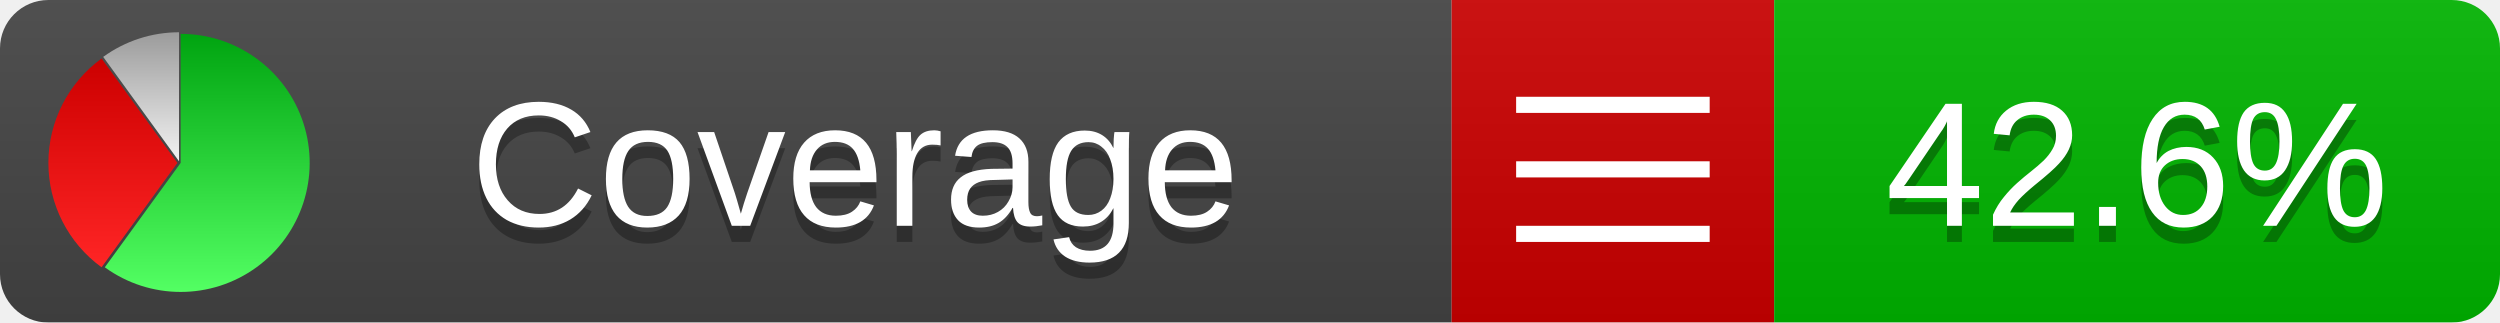
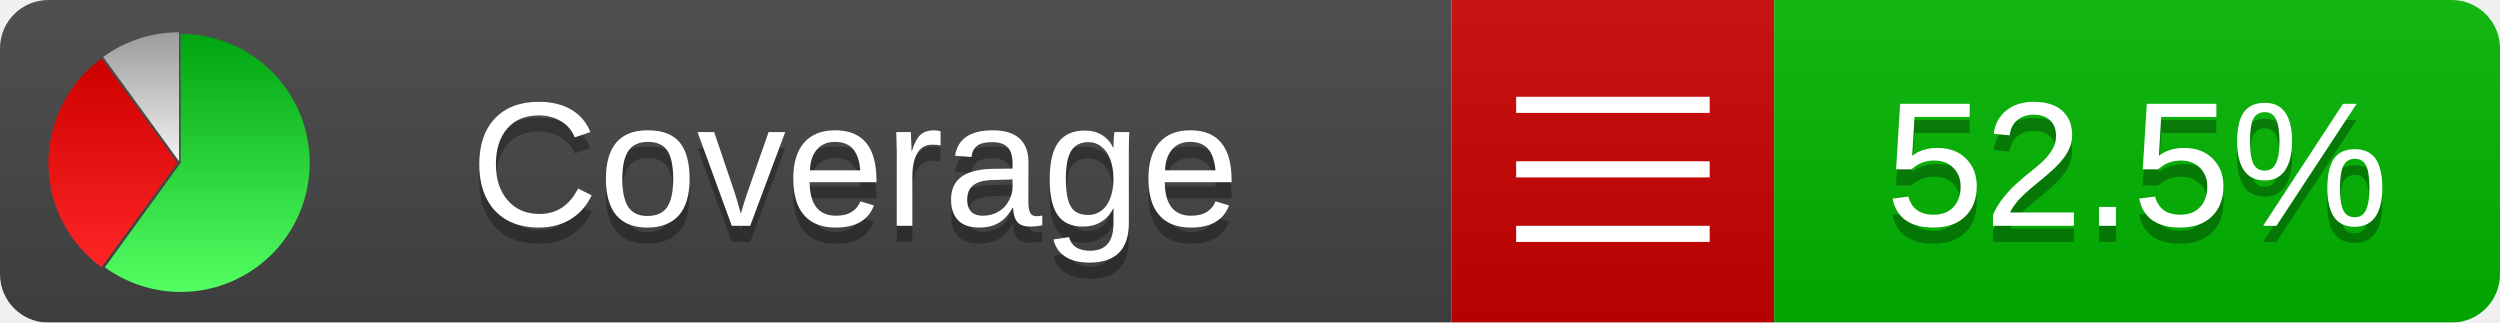
<svg xmlns="http://www.w3.org/2000/svg" xmlns:xlink="http://www.w3.org/1999/xlink" width="155" height="20">
  <style type="text/css">
          
            @keyframes fadeout {
              0 % { visibility: visible; opacity: 1; }
              40% { visibility: visible; opacity: 1; }
              50% { visibility: hidden; opacity: 0; }
              90% { visibility: hidden; opacity: 0; }
              100% { visibility: visible; opacity: 1; }
            }
            @keyframes fadein {
              0% { visibility: hidden; opacity: 0; }
              40% { visibility: hidden; opacity: 0; }
              50% { visibility: visible; opacity: 1; }
              90% { visibility: visible; opacity: 1; }
              100% { visibility: hidden; opacity: 0; }
            }
            .linecoverage {
                animation-duration: 10s;
                animation-name: fadeout;
                animation-iteration-count: infinite;
            }
            .branchcoverage {
                animation-duration: 10s;
                animation-name: fadein;
                animation-iteration-count: infinite;
            }
          
    </style>
  <defs>
    <linearGradient id="gradient" x2="0" y2="100%">
      <stop offset="0" stop-color="#bbb" stop-opacity=".1" />
      <stop offset="1" stop-opacity=".1" />
    </linearGradient>
    <linearGradient id="green" x2="0" y2="100%">
      <stop offset="0" stop-color="#00A410" />
      <stop offset="1" stop-color="#53FF63" />
    </linearGradient>
    <linearGradient id="red" x2="0" y2="100%">
      <stop offset="0" stop-color="#C00" />
      <stop offset="1" stop-color="#FF2525" />
    </linearGradient>
    <linearGradient id="gray" x2="0" y2="100%">
      <stop offset="0" stop-color="#9B9B9B" />
      <stop offset="1" stop-color="#F3F3F3" />
    </linearGradient>
    <mask id="mask">
      <rect width="155" height="20" rx="3" fill="#fff" />
    </mask>
    <g id="icon">
      <path style="fill:url(#green);" d="M205,202.5 l0,-200 a200,200 0 1,1 -117.558,361.803 z" />
      <path style="fill:url(#red);" d="M200,202.5 l-117.558,161.803 a200,200 0 0,1 0,-323.607 z" />
      <path style="fill:url(#gray);" d="M202.5,200 l-117.558,-161.803 a200,200 0 0,1 117.558,-38.196 z" />
    </g>
  </defs>
  <g mask="url(#mask)">
    <rect x="0" y="0" width="90" height="20" fill="#444" />
    <rect x="90" y="0" width="20" height="20" fill="#c00" />
    <rect x="110" y="0" width="45" height="20" fill="#00B600" />
    <rect x="0" y="0" width="155" height="20" fill="url(#gradient)" />
  </g>
  <g>
    <path class="" stroke="#fff" d="M94 6.5 h12 M94 10.5 h12 M94 14.5 h12" />
  </g>
  <g fill="#fff" text-anchor="middle" font-family="Verdana,Arial,Geneva,sans-serif" font-size="11">
    <a xlink:href="https://github.com/danielpalme/ReportGenerator" target="_top">
      <use xlink:href="#icon" transform="translate(3,2) scale(.04)" />
    </a>
    <text x="53" y="15" fill="#010101" fill-opacity=".3">Coverage</text>
    <text x="53" y="14" fill="#fff">Coverage</text>
-     <text class="" x="132.5" y="15" fill="#010101" fill-opacity=".3">42.6%</text>
-     <text class="" x="132.5" y="14">42.6%</text>
+     <text class="" x="132.5" y="15" fill="#010101" fill-opacity=".3">52.5%</text>
+     <text class="" x="132.5" y="14">52.5%</text>
  </g>
  <g>
    <rect class="" x="90" y="0" width="65" height="20" fill-opacity="0" />
  </g>
</svg>
